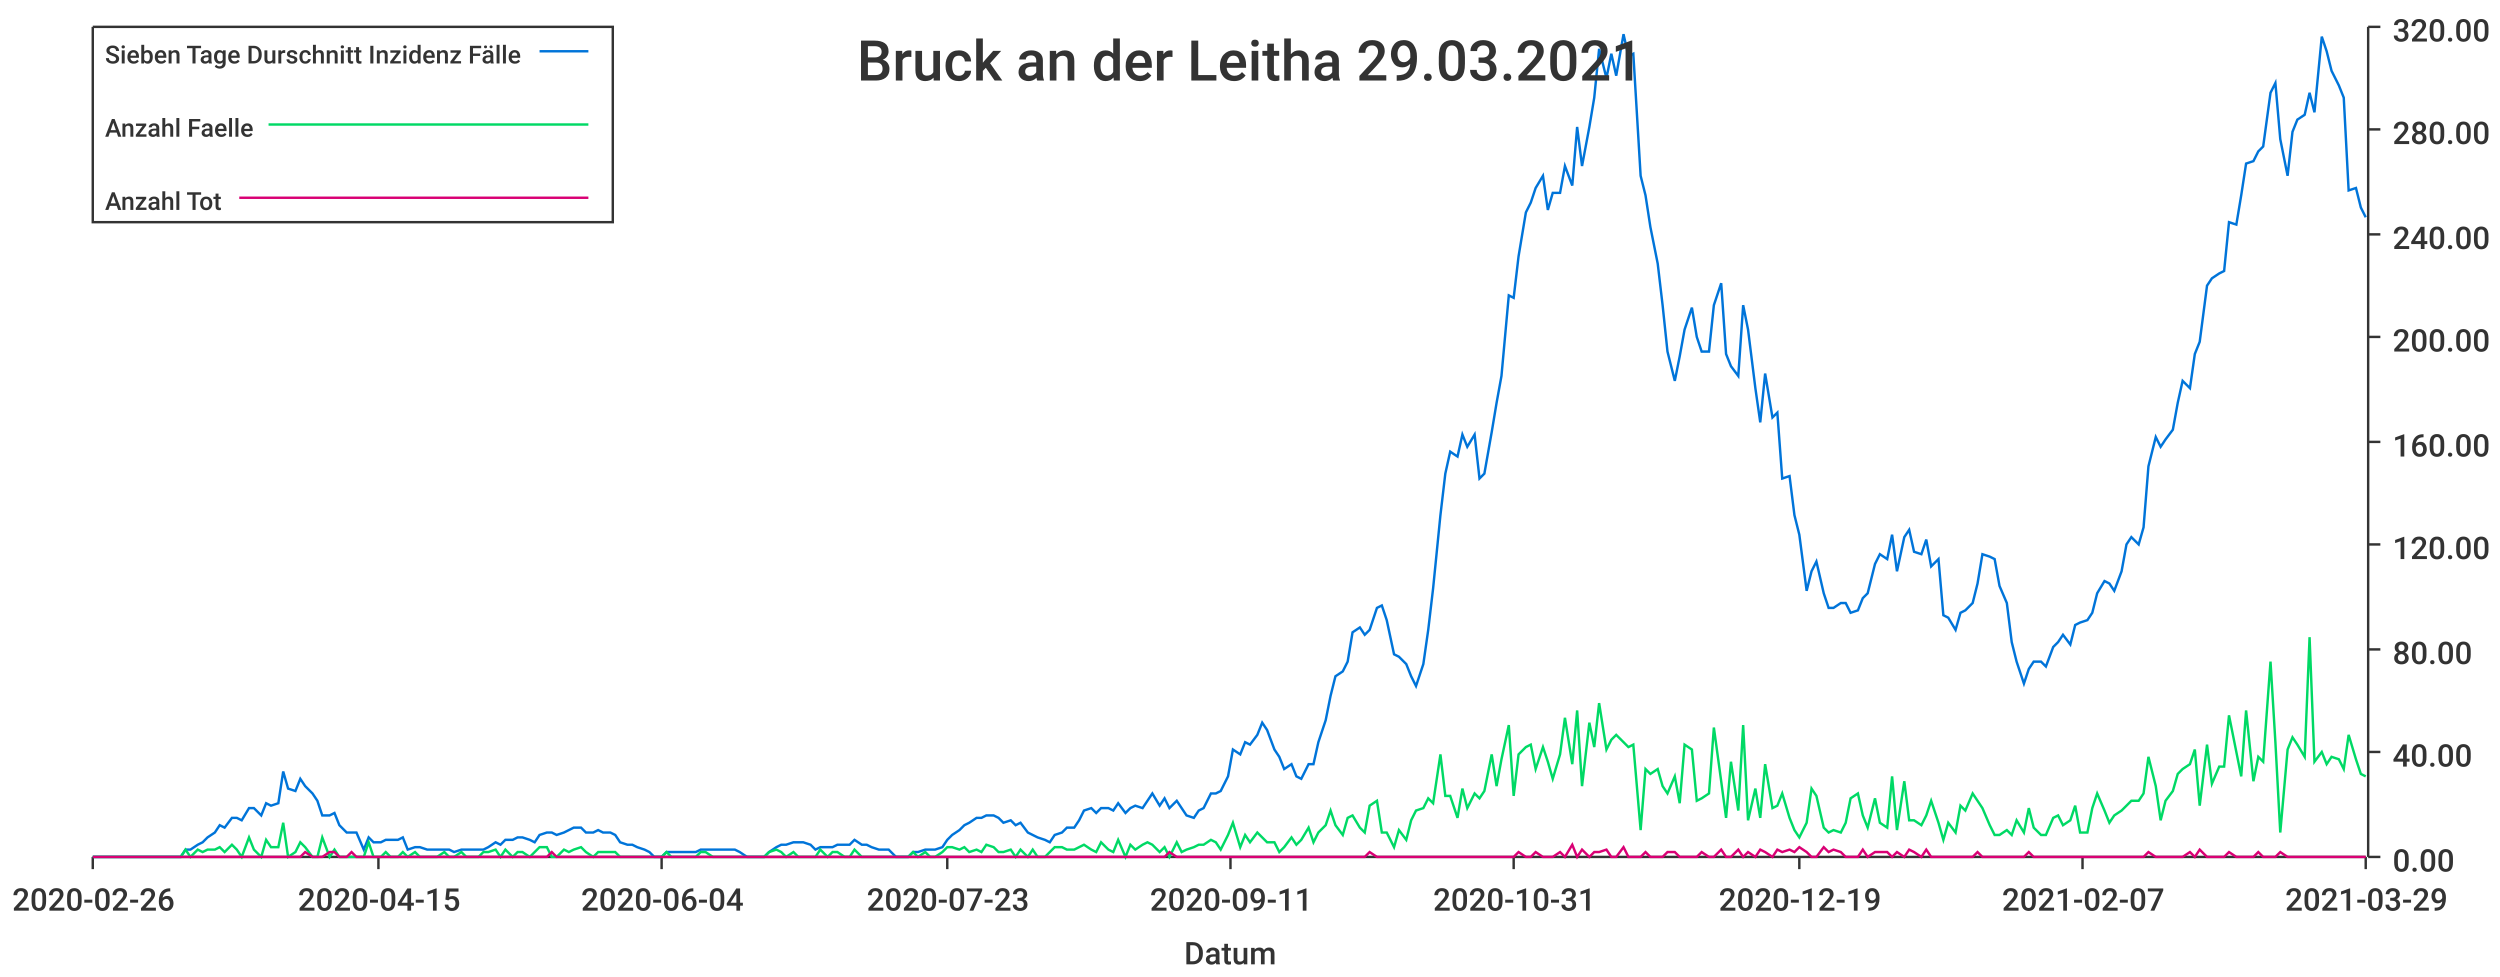
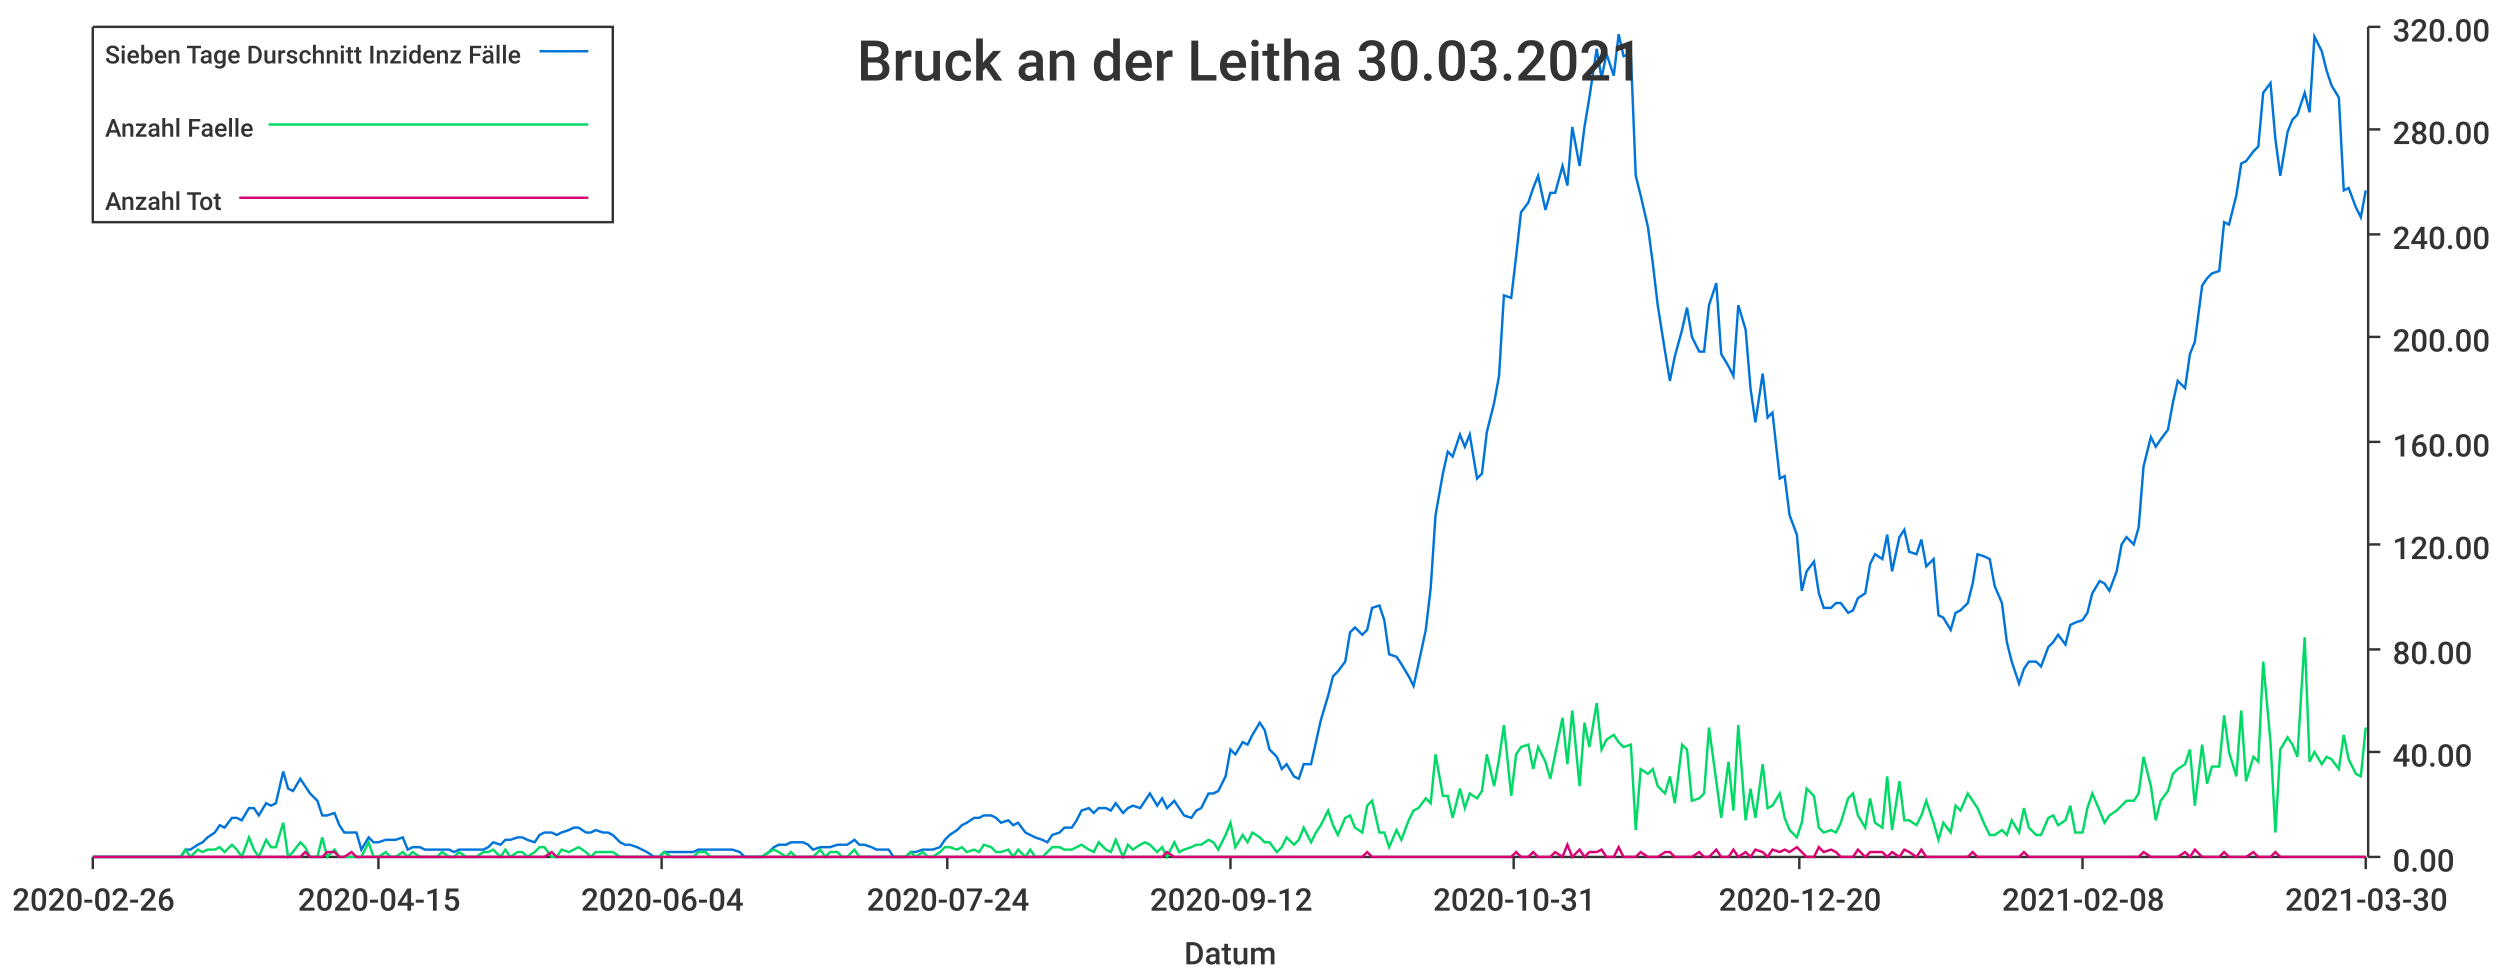
<svg xmlns="http://www.w3.org/2000/svg" width="1024" height="400">\n<path d="M 0 0 L 1024 0 L 1024 400 L 0 400 L 0 0" style="stroke-width:0;stroke:rgba(255,255,255,1.0);fill:rgba(255,255,255,1.0)" />
  <path d="M 38 11 L 969 11 L 969 351 L 38 351 L 38 11" style="stroke-width:0;stroke:rgba(255,255,255,1.0);fill:rgba(255,255,255,1.0)" />
  <path d="M 38 351 L 969 351" style="stroke-width:1;stroke:rgba(51,51,51,1.0);fill:none" />
  <path d="M 38 351 L 38 356" style="stroke-width:1;stroke:rgba(51,51,51,1.0);fill:none" />
  <text x="5" y="373" style="stroke-width:0;stroke:none;fill:rgba(51,51,51,1.0);font-size:12.8px;font-family:'Roboto Medium',sans-serif">2020-02-26</text>
  <path d="M 155 351 L 155 356" style="stroke-width:1;stroke:rgba(51,51,51,1.0);fill:none" />
  <text x="122" y="373" style="stroke-width:0;stroke:none;fill:rgba(51,51,51,1.0);font-size:12.8px;font-family:'Roboto Medium',sans-serif">2020-04-15</text>
  <path d="M 271 351 L 271 356" style="stroke-width:1;stroke:rgba(51,51,51,1.0);fill:none" />
  <text x="238" y="373" style="stroke-width:0;stroke:none;fill:rgba(51,51,51,1.0);font-size:12.8px;font-family:'Roboto Medium',sans-serif">2020-06-04</text>
  <path d="M 388 351 L 388 356" style="stroke-width:1;stroke:rgba(51,51,51,1.0);fill:none" />
-   <text x="355" y="373" style="stroke-width:0;stroke:none;fill:rgba(51,51,51,1.0);font-size:12.8px;font-family:'Roboto Medium',sans-serif">2020-07-23</text>
+   <text x="355" y="373" style="stroke-width:0;stroke:none;fill:rgba(51,51,51,1.0);font-size:12.8px;font-family:'Roboto Medium',sans-serif">2020-07-24</text>
  <path d="M 504 351 L 504 356" style="stroke-width:1;stroke:rgba(51,51,51,1.0);fill:none" />
-   <text x="471" y="373" style="stroke-width:0;stroke:none;fill:rgba(51,51,51,1.0);font-size:12.8px;font-family:'Roboto Medium',sans-serif">2020-09-11</text>
+   <text x="471" y="373" style="stroke-width:0;stroke:none;fill:rgba(51,51,51,1.0);font-size:12.8px;font-family:'Roboto Medium',sans-serif">2020-09-12</text>
  <path d="M 620 351 L 620 356" style="stroke-width:1;stroke:rgba(51,51,51,1.0);fill:none" />
  <text x="587" y="373" style="stroke-width:0;stroke:none;fill:rgba(51,51,51,1.0);font-size:12.8px;font-family:'Roboto Medium',sans-serif">2020-10-31</text>
  <path d="M 737 351 L 737 356" style="stroke-width:1;stroke:rgba(51,51,51,1.0);fill:none" />
-   <text x="704" y="373" style="stroke-width:0;stroke:none;fill:rgba(51,51,51,1.0);font-size:12.8px;font-family:'Roboto Medium',sans-serif">2020-12-19</text>
+   <text x="704" y="373" style="stroke-width:0;stroke:none;fill:rgba(51,51,51,1.0);font-size:12.8px;font-family:'Roboto Medium',sans-serif">2020-12-20</text>
  <path d="M 853 351 L 853 356" style="stroke-width:1;stroke:rgba(51,51,51,1.0);fill:none" />
-   <text x="820" y="373" style="stroke-width:0;stroke:none;fill:rgba(51,51,51,1.0);font-size:12.8px;font-family:'Roboto Medium',sans-serif">2021-02-07</text>
+   <text x="820" y="373" style="stroke-width:0;stroke:none;fill:rgba(51,51,51,1.0);font-size:12.8px;font-family:'Roboto Medium',sans-serif">2021-02-08</text>
  <path d="M 969 351 L 969 356" style="stroke-width:1;stroke:rgba(51,51,51,1.0);fill:none" />
-   <text x="936" y="373" style="stroke-width:0;stroke:none;fill:rgba(51,51,51,1.0);font-size:12.8px;font-family:'Roboto Medium',sans-serif">2021-03-29</text>
+   <text x="936" y="373" style="stroke-width:0;stroke:none;fill:rgba(51,51,51,1.0);font-size:12.8px;font-family:'Roboto Medium',sans-serif">2021-03-30</text>
  <text x="485" y="395" style="stroke-width:0;stroke:none;fill:rgba(51,51,51,1.0);font-size:12.8px;font-family:'Roboto Medium',sans-serif">Datum</text>
  <path d="M 970 351 L 970 11" style="stroke-width:1;stroke:rgba(51,51,51,1.0);fill:none" />
  <path d="M 970 351 L 975 351" style="stroke-width:1;stroke:rgba(51,51,51,1.0);fill:none" />
  <text x="980" y="357" style="stroke-width:0;stroke:none;fill:rgba(51,51,51,1.0);font-size:12.8px;font-family:'Roboto Medium',sans-serif">0.00</text>
  <path d="M 970 308 L 975 308" style="stroke-width:1;stroke:rgba(51,51,51,1.0);fill:none" />
  <text x="980" y="314" style="stroke-width:0;stroke:none;fill:rgba(51,51,51,1.0);font-size:12.8px;font-family:'Roboto Medium',sans-serif">40.00</text>
  <path d="M 970 266 L 975 266" style="stroke-width:1;stroke:rgba(51,51,51,1.0);fill:none" />
  <text x="980" y="272" style="stroke-width:0;stroke:none;fill:rgba(51,51,51,1.0);font-size:12.8px;font-family:'Roboto Medium',sans-serif">80.00</text>
  <path d="M 970 223 L 975 223" style="stroke-width:1;stroke:rgba(51,51,51,1.0);fill:none" />
  <text x="980" y="229" style="stroke-width:0;stroke:none;fill:rgba(51,51,51,1.0);font-size:12.8px;font-family:'Roboto Medium',sans-serif">120.00</text>
  <path d="M 970 181 L 975 181" style="stroke-width:1;stroke:rgba(51,51,51,1.0);fill:none" />
  <text x="980" y="187" style="stroke-width:0;stroke:none;fill:rgba(51,51,51,1.0);font-size:12.8px;font-family:'Roboto Medium',sans-serif">160.00</text>
  <path d="M 970 138 L 975 138" style="stroke-width:1;stroke:rgba(51,51,51,1.0);fill:none" />
  <text x="980" y="144" style="stroke-width:0;stroke:none;fill:rgba(51,51,51,1.0);font-size:12.8px;font-family:'Roboto Medium',sans-serif">200.00</text>
  <path d="M 970 96 L 975 96" style="stroke-width:1;stroke:rgba(51,51,51,1.0);fill:none" />
  <text x="980" y="102" style="stroke-width:0;stroke:none;fill:rgba(51,51,51,1.0);font-size:12.8px;font-family:'Roboto Medium',sans-serif">240.00</text>
  <path d="M 970 53 L 975 53" style="stroke-width:1;stroke:rgba(51,51,51,1.0);fill:none" />
  <text x="980" y="59" style="stroke-width:0;stroke:none;fill:rgba(51,51,51,1.0);font-size:12.8px;font-family:'Roboto Medium',sans-serif">280.00</text>
  <path d="M 970 11 L 975 11" style="stroke-width:1;stroke:rgba(51,51,51,1.0);fill:none" />
  <text x="980" y="17" style="stroke-width:0;stroke:none;fill:rgba(51,51,51,1.0);font-size:12.8px;font-family:'Roboto Medium',sans-serif">320.00</text>
-   <path d="M 38 351 L 41 351 L 43 351 L 46 351 L 48 351 L 50 351 L 53 351 L 55 351 L 57 351 L 60 351 L 62 351 L 64 351 L 67 351 L 69 351 L 71 351 L 74 351 L 76 348 L 78 348 L 81 346 L 83 345 L 85 343 L 88 341 L 90 338 L 92 339 L 95 335 L 97 335 L 99 336 L 102 331 L 104 331 L 107 334 L 109 329 L 111 330 L 114 329 L 116 316 L 118 323 L 121 324 L 123 319 L 125 322 L 128 325 L 130 328 L 132 334 L 135 334 L 137 333 L 139 338 L 142 341 L 144 341 L 146 341 L 149 348 L 151 343 L 153 345 L 156 345 L 158 344 L 160 344 L 163 344 L 165 343 L 167 348 L 170 347 L 172 347 L 175 348 L 177 348 L 179 348 L 182 348 L 184 348 L 186 349 L 189 348 L 191 348 L 193 348 L 196 348 L 198 348 L 200 347 L 203 345 L 205 346 L 207 344 L 210 344 L 212 343 L 214 343 L 217 344 L 219 345 L 221 342 L 224 341 L 226 341 L 228 342 L 231 341 L 233 340 L 235 339 L 238 339 L 240 341 L 243 341 L 245 340 L 247 341 L 250 341 L 252 342 L 254 345 L 257 346 L 259 346 L 261 347 L 264 348 L 266 349 L 268 351 L 271 351 L 273 349 L 275 349 L 278 349 L 280 349 L 282 349 L 285 349 L 287 348 L 289 348 L 292 348 L 294 348 L 296 348 L 299 348 L 301 348 L 303 349 L 306 351 L 308 351 L 311 351 L 313 351 L 315 349 L 318 347 L 320 346 L 322 346 L 325 345 L 327 345 L 329 345 L 332 346 L 334 348 L 336 347 L 339 347 L 341 347 L 343 346 L 346 346 L 348 346 L 350 344 L 353 346 L 355 346 L 357 347 L 360 348 L 362 348 L 364 348 L 367 351 L 369 351 L 372 351 L 374 349 L 376 349 L 379 348 L 381 348 L 383 348 L 386 347 L 388 344 L 390 342 L 393 340 L 395 338 L 397 337 L 400 335 L 402 335 L 404 334 L 407 334 L 409 335 L 411 337 L 414 336 L 416 338 L 418 337 L 421 341 L 423 342 L 425 343 L 428 344 L 430 345 L 432 342 L 435 341 L 437 339 L 440 339 L 442 336 L 444 332 L 447 331 L 449 333 L 451 331 L 454 331 L 456 332 L 458 329 L 461 333 L 463 331 L 465 330 L 468 331 L 470 328 L 472 325 L 475 330 L 477 327 L 479 331 L 482 328 L 484 331 L 486 334 L 489 335 L 491 332 L 493 331 L 496 325 L 498 325 L 500 324 L 503 318 L 505 307 L 508 309 L 510 304 L 512 305 L 515 301 L 517 296 L 519 299 L 522 307 L 524 310 L 526 315 L 529 313 L 531 318 L 533 319 L 536 313 L 538 313 L 540 304 L 543 295 L 545 285 L 547 277 L 550 275 L 552 271 L 554 259 L 557 257 L 559 260 L 561 258 L 564 249 L 566 248 L 568 254 L 571 268 L 573 269 L 576 272 L 578 277 L 580 281 L 583 272 L 585 258 L 587 241 L 590 211 L 592 194 L 594 185 L 597 187 L 599 178 L 601 183 L 604 178 L 606 196 L 608 194 L 611 177 L 613 165 L 615 154 L 618 121 L 620 122 L 622 105 L 625 87 L 627 83 L 629 77 L 632 72 L 634 86 L 636 79 L 639 79 L 641 68 L 644 76 L 646 52 L 648 68 L 651 52 L 653 40 L 655 20 L 658 32 L 660 22 L 662 31 L 665 14 L 667 23 L 669 22 L 672 72 L 674 80 L 676 93 L 679 108 L 681 125 L 683 144 L 686 156 L 688 146 L 690 135 L 693 126 L 695 138 L 697 144 L 700 144 L 702 125 L 705 116 L 707 145 L 709 150 L 712 154 L 714 125 L 716 135 L 719 159 L 721 173 L 723 153 L 726 171 L 728 169 L 730 196 L 733 195 L 735 211 L 737 219 L 740 242 L 742 234 L 744 230 L 747 243 L 749 249 L 751 249 L 754 247 L 756 247 L 758 251 L 761 250 L 763 245 L 765 243 L 768 231 L 770 227 L 773 229 L 775 219 L 777 234 L 780 220 L 782 217 L 784 226 L 787 227 L 789 221 L 791 232 L 794 229 L 796 252 L 798 253 L 801 258 L 803 251 L 805 250 L 808 247 L 810 239 L 812 227 L 815 228 L 817 229 L 819 240 L 822 247 L 824 263 L 826 271 L 829 280 L 831 274 L 833 271 L 836 271 L 838 273 L 841 265 L 843 263 L 845 260 L 848 264 L 850 256 L 852 255 L 855 254 L 857 251 L 859 243 L 862 238 L 864 239 L 866 242 L 869 234 L 871 223 L 873 220 L 876 223 L 878 216 L 880 191 L 883 179 L 885 183 L 887 180 L 890 176 L 892 165 L 894 156 L 897 159 L 899 145 L 901 140 L 904 117 L 906 114 L 909 112 L 911 111 L 913 91 L 916 92 L 918 80 L 920 67 L 923 66 L 925 62 L 927 60 L 930 38 L 932 34 L 934 57 L 937 72 L 939 54 L 941 49 L 944 47 L 946 38 L 948 46 L 951 15 L 953 21 L 955 29 L 958 35 L 960 40 L 962 78 L 965 77 L 967 85 L 969 89" style="stroke-width:1;stroke:rgba(0,116,217,1.0);fill:none" />
-   <path d="M 38 351 L 41 351 L 43 351 L 46 351 L 48 351 L 50 351 L 53 351 L 55 351 L 57 351 L 60 351 L 62 351 L 64 351 L 67 351 L 69 351 L 71 351 L 74 351 L 76 348 L 78 351 L 81 348 L 83 349 L 85 348 L 88 348 L 90 347 L 92 349 L 95 346 L 97 348 L 99 351 L 102 343 L 104 348 L 107 351 L 109 344 L 111 347 L 114 347 L 116 337 L 118 351 L 121 349 L 123 345 L 125 347 L 128 351 L 130 351 L 132 343 L 135 351 L 137 348 L 139 351 L 142 351 L 144 351 L 146 351 L 149 351 L 151 345 L 153 351 L 156 351 L 158 349 L 160 351 L 163 351 L 165 349 L 167 351 L 170 349 L 172 351 L 175 351 L 177 351 L 179 351 L 182 349 L 184 351 L 186 351 L 189 349 L 191 351 L 193 351 L 196 351 L 198 349 L 200 349 L 203 348 L 205 351 L 207 348 L 210 351 L 212 349 L 214 349 L 217 351 L 219 349 L 221 347 L 224 347 L 226 351 L 228 351 L 231 348 L 233 349 L 235 348 L 238 347 L 240 349 L 243 351 L 245 349 L 247 349 L 250 349 L 252 349 L 254 351 L 257 351 L 259 351 L 261 351 L 264 351 L 266 351 L 268 351 L 271 351 L 273 349 L 275 351 L 278 351 L 280 351 L 282 351 L 285 351 L 287 349 L 289 349 L 292 351 L 294 351 L 296 351 L 299 351 L 301 351 L 303 351 L 306 351 L 308 351 L 311 351 L 313 351 L 315 349 L 318 348 L 320 349 L 322 351 L 325 349 L 327 351 L 329 351 L 332 351 L 334 351 L 336 348 L 339 351 L 341 349 L 343 349 L 346 351 L 348 351 L 350 348 L 353 351 L 355 351 L 357 351 L 360 351 L 362 351 L 364 351 L 367 351 L 369 351 L 372 351 L 374 349 L 376 351 L 379 349 L 381 351 L 383 351 L 386 349 L 388 347 L 390 347 L 393 348 L 395 347 L 397 349 L 400 348 L 402 349 L 404 346 L 407 347 L 409 349 L 411 349 L 414 348 L 416 351 L 418 348 L 421 351 L 423 348 L 425 351 L 428 351 L 430 349 L 432 347 L 435 347 L 437 348 L 440 348 L 442 347 L 444 346 L 447 348 L 449 349 L 451 345 L 454 348 L 456 349 L 458 344 L 461 351 L 463 346 L 465 348 L 468 346 L 470 345 L 472 346 L 475 349 L 477 347 L 479 351 L 482 345 L 484 349 L 486 348 L 489 347 L 491 346 L 493 346 L 496 344 L 498 345 L 500 348 L 503 342 L 505 337 L 508 347 L 510 342 L 512 345 L 515 341 L 517 343 L 519 345 L 522 345 L 524 349 L 526 347 L 529 343 L 531 346 L 533 344 L 536 339 L 538 345 L 540 341 L 543 338 L 545 332 L 547 338 L 550 342 L 552 335 L 554 334 L 557 339 L 559 341 L 561 330 L 564 328 L 566 341 L 568 341 L 571 347 L 573 340 L 576 344 L 578 336 L 580 332 L 583 331 L 585 327 L 587 329 L 590 309 L 592 326 L 594 326 L 597 335 L 599 323 L 601 331 L 604 325 L 606 327 L 608 324 L 611 309 L 613 322 L 615 311 L 618 297 L 620 326 L 622 309 L 625 306 L 627 305 L 629 315 L 632 306 L 634 312 L 636 319 L 639 309 L 641 294 L 644 313 L 646 291 L 648 322 L 651 296 L 653 306 L 655 288 L 658 307 L 660 303 L 662 301 L 665 304 L 667 306 L 669 305 L 672 340 L 674 315 L 676 317 L 679 315 L 681 322 L 683 325 L 686 318 L 688 329 L 690 305 L 693 307 L 695 328 L 697 327 L 700 325 L 702 298 L 705 320 L 707 335 L 709 312 L 712 332 L 714 297 L 716 336 L 719 323 L 721 335 L 723 313 L 726 331 L 728 330 L 730 325 L 733 335 L 735 340 L 737 343 L 740 337 L 742 323 L 744 326 L 747 339 L 749 341 L 751 340 L 754 341 L 756 337 L 758 327 L 761 325 L 763 334 L 765 339 L 768 327 L 770 337 L 773 339 L 775 318 L 777 340 L 780 320 L 782 336 L 784 336 L 787 338 L 789 334 L 791 328 L 794 337 L 796 344 L 798 337 L 801 341 L 803 330 L 805 332 L 808 325 L 810 328 L 812 331 L 815 338 L 817 342 L 819 342 L 822 340 L 824 342 L 826 336 L 829 341 L 831 331 L 833 339 L 836 342 L 838 342 L 841 335 L 843 334 L 845 338 L 848 336 L 850 330 L 852 341 L 855 341 L 857 331 L 859 325 L 862 332 L 864 337 L 866 334 L 869 332 L 871 330 L 873 328 L 876 328 L 878 325 L 880 310 L 883 322 L 885 336 L 887 328 L 890 324 L 892 317 L 894 315 L 897 313 L 899 307 L 901 330 L 904 305 L 906 321 L 909 314 L 911 314 L 913 293 L 916 308 L 918 318 L 920 291 L 923 320 L 925 310 L 927 312 L 930 271 L 932 304 L 934 341 L 937 307 L 939 302 L 941 305 L 944 310 L 946 261 L 948 312 L 951 308 L 953 313 L 955 310 L 958 311 L 960 315 L 962 301 L 965 311 L 967 317 L 969 318" style="stroke-width:1;stroke:rgba(0,217,101,1.0);fill:none" />
-   <path d="M 38 351 L 41 351 L 43 351 L 46 351 L 48 351 L 50 351 L 53 351 L 55 351 L 57 351 L 60 351 L 62 351 L 64 351 L 67 351 L 69 351 L 71 351 L 74 351 L 76 351 L 78 351 L 81 351 L 83 351 L 85 351 L 88 351 L 90 351 L 92 351 L 95 351 L 97 351 L 99 351 L 102 351 L 104 351 L 107 351 L 109 351 L 111 351 L 114 351 L 116 351 L 118 351 L 121 351 L 123 351 L 125 349 L 128 351 L 130 351 L 132 351 L 135 349 L 137 349 L 139 351 L 142 351 L 144 349 L 146 351 L 149 351 L 151 351 L 153 351 L 156 351 L 158 351 L 160 351 L 163 351 L 165 351 L 167 351 L 170 351 L 172 351 L 175 351 L 177 351 L 179 351 L 182 351 L 184 351 L 186 351 L 189 351 L 191 351 L 193 351 L 196 351 L 198 351 L 200 351 L 203 351 L 205 351 L 207 351 L 210 351 L 212 351 L 214 351 L 217 351 L 219 351 L 221 351 L 224 351 L 226 349 L 228 351 L 231 351 L 233 351 L 235 351 L 238 351 L 240 351 L 243 351 L 245 351 L 247 351 L 250 351 L 252 351 L 254 351 L 257 351 L 259 351 L 261 351 L 264 351 L 266 351 L 268 351 L 271 351 L 273 351 L 275 351 L 278 351 L 280 351 L 282 351 L 285 351 L 287 351 L 289 351 L 292 351 L 294 351 L 296 351 L 299 351 L 301 351 L 303 351 L 306 351 L 308 351 L 311 351 L 313 351 L 315 351 L 318 351 L 320 351 L 322 351 L 325 351 L 327 351 L 329 351 L 332 351 L 334 351 L 336 351 L 339 351 L 341 351 L 343 351 L 346 351 L 348 351 L 350 351 L 353 351 L 355 351 L 357 351 L 360 351 L 362 351 L 364 351 L 367 351 L 369 351 L 372 351 L 374 351 L 376 351 L 379 351 L 381 351 L 383 351 L 386 351 L 388 351 L 390 351 L 393 351 L 395 351 L 397 351 L 400 351 L 402 351 L 404 351 L 407 351 L 409 351 L 411 351 L 414 351 L 416 351 L 418 351 L 421 351 L 423 351 L 425 351 L 428 351 L 430 351 L 432 351 L 435 351 L 437 351 L 440 351 L 442 351 L 444 351 L 447 351 L 449 351 L 451 351 L 454 351 L 456 351 L 458 351 L 461 351 L 463 351 L 465 351 L 468 351 L 470 351 L 472 351 L 475 351 L 477 351 L 479 349 L 482 351 L 484 351 L 486 351 L 489 351 L 491 351 L 493 351 L 496 351 L 498 351 L 500 351 L 503 351 L 505 351 L 508 351 L 510 351 L 512 351 L 515 351 L 517 351 L 519 351 L 522 351 L 524 351 L 526 351 L 529 351 L 531 351 L 533 351 L 536 351 L 538 351 L 540 351 L 543 351 L 545 351 L 547 351 L 550 351 L 552 351 L 554 351 L 557 351 L 559 351 L 561 349 L 564 351 L 566 351 L 568 351 L 571 351 L 573 351 L 576 351 L 578 351 L 580 351 L 583 351 L 585 351 L 587 351 L 590 351 L 592 351 L 594 351 L 597 351 L 599 351 L 601 351 L 604 351 L 606 351 L 608 351 L 611 351 L 613 351 L 615 351 L 618 351 L 620 351 L 622 349 L 625 351 L 627 351 L 629 349 L 632 351 L 634 351 L 636 351 L 639 349 L 641 351 L 644 346 L 646 351 L 648 348 L 651 351 L 653 349 L 655 349 L 658 348 L 660 351 L 662 351 L 665 347 L 667 351 L 669 351 L 672 351 L 674 349 L 676 351 L 679 351 L 681 351 L 683 349 L 686 349 L 688 351 L 690 351 L 693 351 L 695 351 L 697 349 L 700 351 L 702 351 L 705 348 L 707 351 L 709 351 L 712 348 L 714 351 L 716 349 L 719 351 L 721 348 L 723 349 L 726 351 L 728 348 L 730 349 L 733 348 L 735 349 L 737 347 L 740 349 L 742 351 L 744 351 L 747 347 L 749 349 L 751 348 L 754 349 L 756 351 L 758 351 L 761 351 L 763 348 L 765 351 L 768 349 L 770 349 L 773 349 L 775 351 L 777 349 L 780 351 L 782 348 L 784 349 L 787 351 L 789 348 L 791 351 L 794 351 L 796 351 L 798 351 L 801 351 L 803 351 L 805 351 L 808 351 L 810 349 L 812 351 L 815 351 L 817 351 L 819 351 L 822 351 L 824 351 L 826 351 L 829 351 L 831 349 L 833 351 L 836 351 L 838 351 L 841 351 L 843 351 L 845 351 L 848 351 L 850 351 L 852 351 L 855 351 L 857 351 L 859 351 L 862 351 L 864 351 L 866 351 L 869 351 L 871 351 L 873 351 L 876 351 L 878 351 L 880 349 L 883 351 L 885 351 L 887 351 L 890 351 L 892 351 L 894 351 L 897 349 L 899 351 L 901 348 L 904 351 L 906 351 L 909 351 L 911 351 L 913 349 L 916 351 L 918 351 L 920 351 L 923 351 L 925 349 L 927 351 L 930 351 L 932 351 L 934 349 L 937 351 L 939 351 L 941 351 L 944 351 L 946 351 L 948 351 L 951 351 L 953 351 L 955 351 L 958 351 L 960 351 L 962 351 L 965 351 L 967 351 L 969 351" style="stroke-width:1;stroke:rgba(217,0,116,1.0);fill:none" />
-   <text x="351" y="33" style="stroke-width:0;stroke:none;fill:rgba(51,51,51,1.0);font-size:23.0px;font-family:'Roboto Medium',sans-serif">Bruck an der Leitha 29.03.2021</text>
+   <path d="M 38 351 L 41 351 L 43 351 L 46 351 L 48 351 L 50 351 L 53 351 L 55 351 L 57 351 L 60 351 L 62 351 L 64 351 L 67 351 L 69 351 L 71 351 L 74 351 L 76 348 L 78 348 L 81 346 L 83 345 L 85 343 L 88 341 L 90 338 L 92 339 L 95 335 L 97 335 L 99 336 L 102 331 L 104 331 L 106 334 L 109 329 L 111 330 L 113 329 L 116 316 L 118 323 L 120 324 L 123 319 L 125 322 L 127 325 L 130 328 L 132 334 L 134 334 L 137 333 L 139 338 L 141 341 L 144 341 L 146 341 L 148 348 L 151 343 L 153 345 L 155 345 L 158 344 L 160 344 L 162 344 L 165 343 L 167 348 L 169 347 L 172 347 L 174 348 L 177 348 L 179 348 L 181 348 L 184 348 L 186 349 L 188 348 L 191 348 L 193 348 L 195 348 L 198 348 L 200 347 L 202 345 L 205 346 L 207 344 L 209 344 L 212 343 L 214 343 L 216 344 L 219 345 L 221 342 L 223 341 L 226 341 L 228 342 L 230 341 L 233 340 L 235 339 L 237 339 L 240 341 L 242 341 L 244 340 L 247 341 L 249 341 L 251 342 L 254 345 L 256 346 L 258 346 L 261 347 L 263 348 L 265 349 L 268 351 L 270 351 L 272 349 L 275 349 L 277 349 L 279 349 L 282 349 L 284 349 L 286 348 L 289 348 L 291 348 L 293 348 L 296 348 L 298 348 L 300 348 L 303 349 L 305 351 L 308 351 L 310 351 L 312 351 L 315 349 L 317 347 L 319 346 L 322 346 L 324 345 L 326 345 L 329 345 L 331 346 L 333 348 L 336 347 L 338 347 L 340 347 L 343 346 L 345 346 L 347 346 L 350 344 L 352 346 L 354 346 L 357 347 L 359 348 L 361 348 L 364 348 L 366 351 L 368 351 L 371 351 L 373 349 L 375 349 L 378 348 L 380 348 L 382 348 L 385 347 L 387 344 L 389 342 L 392 340 L 394 338 L 396 337 L 399 335 L 401 335 L 403 334 L 406 334 L 408 335 L 410 337 L 413 336 L 415 338 L 417 337 L 420 341 L 422 342 L 424 343 L 427 344 L 429 345 L 431 342 L 434 341 L 436 339 L 439 339 L 441 336 L 443 332 L 446 331 L 448 333 L 450 331 L 453 331 L 455 332 L 457 329 L 460 333 L 462 331 L 464 330 L 467 331 L 469 328 L 471 325 L 474 330 L 476 327 L 478 331 L 481 328 L 483 331 L 485 334 L 488 335 L 490 332 L 492 331 L 495 325 L 497 325 L 499 324 L 502 318 L 504 307 L 506 309 L 509 304 L 511 305 L 513 301 L 516 296 L 518 299 L 520 307 L 523 310 L 525 315 L 527 313 L 530 318 L 532 319 L 534 313 L 537 313 L 539 304 L 541 295 L 544 285 L 546 277 L 548 275 L 551 271 L 553 259 L 555 257 L 558 260 L 560 258 L 562 249 L 565 248 L 567 254 L 569 268 L 572 269 L 574 272 L 577 277 L 579 281 L 581 272 L 584 258 L 586 241 L 588 211 L 591 194 L 593 185 L 595 187 L 598 178 L 600 183 L 602 178 L 605 196 L 607 194 L 609 177 L 612 165 L 614 154 L 616 121 L 619 122 L 621 105 L 623 87 L 626 83 L 628 77 L 630 72 L 633 86 L 635 79 L 637 79 L 640 68 L 642 76 L 644 52 L 647 68 L 649 52 L 651 40 L 654 20 L 656 32 L 658 22 L 661 31 L 663 14 L 665 23 L 668 22 L 670 72 L 672 80 L 675 93 L 677 108 L 679 125 L 682 144 L 684 156 L 686 146 L 689 135 L 691 126 L 693 138 L 696 144 L 698 144 L 700 125 L 703 116 L 705 145 L 708 150 L 710 154 L 712 125 L 715 135 L 717 159 L 719 173 L 722 153 L 724 171 L 726 169 L 729 196 L 731 195 L 733 211 L 736 219 L 738 242 L 740 234 L 743 230 L 745 243 L 747 249 L 750 249 L 752 247 L 754 247 L 757 251 L 759 250 L 761 245 L 764 243 L 766 231 L 768 227 L 771 229 L 773 219 L 775 234 L 778 220 L 780 217 L 782 226 L 785 227 L 787 221 L 789 232 L 792 229 L 794 252 L 796 253 L 799 258 L 801 251 L 803 250 L 806 247 L 808 239 L 810 227 L 813 228 L 815 229 L 817 240 L 820 247 L 822 263 L 824 271 L 827 280 L 829 274 L 831 271 L 834 271 L 836 273 L 839 265 L 841 263 L 843 260 L 846 264 L 848 256 L 850 255 L 853 254 L 855 251 L 857 243 L 860 238 L 862 239 L 864 242 L 867 234 L 869 223 L 871 220 L 874 223 L 876 216 L 878 191 L 881 179 L 883 183 L 885 180 L 888 176 L 890 165 L 892 156 L 895 159 L 897 145 L 899 140 L 902 117 L 904 114 L 906 112 L 909 111 L 911 91 L 913 92 L 916 80 L 918 67 L 920 66 L 923 62 L 925 60 L 927 38 L 930 34 L 932 57 L 934 72 L 937 54 L 939 49 L 941 47 L 944 38 L 946 46 L 948 15 L 951 21 L 953 29 L 955 35 L 958 40 L 960 78 L 962 77 L 965 85 L 967 89 L 969 78" style="stroke-width:1;stroke:rgba(0,116,217,1.0);fill:none" />
+   <path d="M 38 351 L 41 351 L 43 351 L 46 351 L 48 351 L 50 351 L 53 351 L 55 351 L 57 351 L 60 351 L 62 351 L 64 351 L 67 351 L 69 351 L 71 351 L 74 351 L 76 348 L 78 351 L 81 348 L 83 349 L 85 348 L 88 348 L 90 347 L 92 349 L 95 346 L 97 348 L 99 351 L 102 343 L 104 348 L 106 351 L 109 344 L 111 347 L 113 347 L 116 337 L 118 351 L 120 349 L 123 345 L 125 347 L 127 351 L 130 351 L 132 343 L 134 351 L 137 348 L 139 351 L 141 351 L 144 351 L 146 351 L 148 351 L 151 345 L 153 351 L 155 351 L 158 349 L 160 351 L 162 351 L 165 349 L 167 351 L 169 349 L 172 351 L 174 351 L 177 351 L 179 351 L 181 349 L 184 351 L 186 351 L 188 349 L 191 351 L 193 351 L 195 351 L 198 349 L 200 349 L 202 348 L 205 351 L 207 348 L 209 351 L 212 349 L 214 349 L 216 351 L 219 349 L 221 347 L 223 347 L 226 351 L 228 351 L 230 348 L 233 349 L 235 348 L 237 347 L 240 349 L 242 351 L 244 349 L 247 349 L 249 349 L 251 349 L 254 351 L 256 351 L 258 351 L 261 351 L 263 351 L 265 351 L 268 351 L 270 351 L 272 349 L 275 351 L 277 351 L 279 351 L 282 351 L 284 351 L 286 349 L 289 349 L 291 351 L 293 351 L 296 351 L 298 351 L 300 351 L 303 351 L 305 351 L 308 351 L 310 351 L 312 351 L 315 349 L 317 348 L 319 349 L 322 351 L 324 349 L 326 351 L 329 351 L 331 351 L 333 351 L 336 348 L 338 351 L 340 349 L 343 349 L 345 351 L 347 351 L 350 348 L 352 351 L 354 351 L 357 351 L 359 351 L 361 351 L 364 351 L 366 351 L 368 351 L 371 351 L 373 349 L 375 351 L 378 349 L 380 351 L 382 351 L 385 349 L 387 347 L 389 347 L 392 348 L 394 347 L 396 349 L 399 348 L 401 349 L 403 346 L 406 347 L 408 349 L 410 349 L 413 348 L 415 351 L 417 348 L 420 351 L 422 348 L 424 351 L 427 351 L 429 349 L 431 347 L 434 347 L 436 348 L 439 348 L 441 347 L 443 346 L 446 348 L 448 349 L 450 345 L 453 348 L 455 349 L 457 344 L 460 351 L 462 346 L 464 348 L 467 346 L 469 345 L 471 346 L 474 349 L 476 347 L 478 351 L 481 345 L 483 349 L 485 348 L 488 347 L 490 346 L 492 346 L 495 344 L 497 345 L 499 348 L 502 342 L 504 337 L 506 347 L 509 342 L 511 345 L 513 341 L 516 343 L 518 345 L 520 345 L 523 349 L 525 347 L 527 343 L 530 346 L 532 344 L 534 339 L 537 345 L 539 341 L 541 338 L 544 332 L 546 338 L 548 342 L 551 335 L 553 334 L 555 339 L 558 341 L 560 330 L 562 328 L 565 341 L 567 341 L 569 347 L 572 340 L 574 344 L 577 336 L 579 332 L 581 331 L 584 327 L 586 329 L 588 309 L 591 326 L 593 326 L 595 335 L 598 323 L 600 331 L 602 325 L 605 327 L 607 324 L 609 309 L 612 322 L 614 311 L 616 297 L 619 326 L 621 309 L 623 306 L 626 305 L 628 315 L 630 306 L 633 312 L 635 319 L 637 309 L 640 294 L 642 313 L 644 291 L 647 322 L 649 296 L 651 306 L 654 288 L 656 307 L 658 303 L 661 301 L 663 304 L 665 306 L 668 305 L 670 340 L 672 315 L 675 317 L 677 315 L 679 322 L 682 325 L 684 318 L 686 329 L 689 305 L 691 307 L 693 328 L 696 327 L 698 325 L 700 298 L 703 320 L 705 335 L 708 312 L 710 332 L 712 297 L 715 336 L 717 323 L 719 335 L 722 313 L 724 331 L 726 330 L 729 325 L 731 335 L 733 340 L 736 343 L 738 337 L 740 323 L 743 326 L 745 339 L 747 341 L 750 340 L 752 341 L 754 337 L 757 327 L 759 325 L 761 334 L 764 339 L 766 327 L 768 337 L 771 339 L 773 318 L 775 340 L 778 320 L 780 336 L 782 336 L 785 338 L 787 334 L 789 328 L 792 337 L 794 344 L 796 337 L 799 341 L 801 330 L 803 332 L 806 325 L 808 328 L 810 331 L 813 338 L 815 342 L 817 342 L 820 340 L 822 342 L 824 336 L 827 341 L 829 331 L 831 339 L 834 342 L 836 342 L 839 335 L 841 334 L 843 338 L 846 336 L 848 330 L 850 341 L 853 341 L 855 331 L 857 325 L 860 332 L 862 337 L 864 334 L 867 332 L 869 330 L 871 328 L 874 328 L 876 325 L 878 310 L 881 322 L 883 336 L 885 328 L 888 324 L 890 317 L 892 315 L 895 313 L 897 307 L 899 330 L 902 305 L 904 321 L 906 314 L 909 314 L 911 293 L 913 308 L 916 318 L 918 291 L 920 320 L 923 310 L 925 312 L 927 271 L 930 304 L 932 341 L 934 307 L 937 302 L 939 305 L 941 310 L 944 261 L 946 312 L 948 308 L 951 313 L 953 310 L 955 311 L 958 315 L 960 301 L 962 311 L 965 317 L 967 318 L 969 298" style="stroke-width:1;stroke:rgba(0,217,101,1.0);fill:none" />
+   <path d="M 38 351 L 41 351 L 43 351 L 46 351 L 48 351 L 50 351 L 53 351 L 55 351 L 57 351 L 60 351 L 62 351 L 64 351 L 67 351 L 69 351 L 71 351 L 74 351 L 76 351 L 78 351 L 81 351 L 83 351 L 85 351 L 88 351 L 90 351 L 92 351 L 95 351 L 97 351 L 99 351 L 102 351 L 104 351 L 106 351 L 109 351 L 111 351 L 113 351 L 116 351 L 118 351 L 120 351 L 123 351 L 125 349 L 127 351 L 130 351 L 132 351 L 134 349 L 137 349 L 139 351 L 141 351 L 144 349 L 146 351 L 148 351 L 151 351 L 153 351 L 155 351 L 158 351 L 160 351 L 162 351 L 165 351 L 167 351 L 169 351 L 172 351 L 174 351 L 177 351 L 179 351 L 181 351 L 184 351 L 186 351 L 188 351 L 191 351 L 193 351 L 195 351 L 198 351 L 200 351 L 202 351 L 205 351 L 207 351 L 209 351 L 212 351 L 214 351 L 216 351 L 219 351 L 221 351 L 223 351 L 226 349 L 228 351 L 230 351 L 233 351 L 235 351 L 237 351 L 240 351 L 242 351 L 244 351 L 247 351 L 249 351 L 251 351 L 254 351 L 256 351 L 258 351 L 261 351 L 263 351 L 265 351 L 268 351 L 270 351 L 272 351 L 275 351 L 277 351 L 279 351 L 282 351 L 284 351 L 286 351 L 289 351 L 291 351 L 293 351 L 296 351 L 298 351 L 300 351 L 303 351 L 305 351 L 308 351 L 310 351 L 312 351 L 315 351 L 317 351 L 319 351 L 322 351 L 324 351 L 326 351 L 329 351 L 331 351 L 333 351 L 336 351 L 338 351 L 340 351 L 343 351 L 345 351 L 347 351 L 350 351 L 352 351 L 354 351 L 357 351 L 359 351 L 361 351 L 364 351 L 366 351 L 368 351 L 371 351 L 373 351 L 375 351 L 378 351 L 380 351 L 382 351 L 385 351 L 387 351 L 389 351 L 392 351 L 394 351 L 396 351 L 399 351 L 401 351 L 403 351 L 406 351 L 408 351 L 410 351 L 413 351 L 415 351 L 417 351 L 420 351 L 422 351 L 424 351 L 427 351 L 429 351 L 431 351 L 434 351 L 436 351 L 439 351 L 441 351 L 443 351 L 446 351 L 448 351 L 450 351 L 453 351 L 455 351 L 457 351 L 460 351 L 462 351 L 464 351 L 467 351 L 469 351 L 471 351 L 474 351 L 476 351 L 478 349 L 481 351 L 483 351 L 485 351 L 488 351 L 490 351 L 492 351 L 495 351 L 497 351 L 499 351 L 502 351 L 504 351 L 506 351 L 509 351 L 511 351 L 513 351 L 516 351 L 518 351 L 520 351 L 523 351 L 525 351 L 527 351 L 530 351 L 532 351 L 534 351 L 537 351 L 539 351 L 541 351 L 544 351 L 546 351 L 548 351 L 551 351 L 553 351 L 555 351 L 558 351 L 560 349 L 562 351 L 565 351 L 567 351 L 569 351 L 572 351 L 574 351 L 577 351 L 579 351 L 581 351 L 584 351 L 586 351 L 588 351 L 591 351 L 593 351 L 595 351 L 598 351 L 600 351 L 602 351 L 605 351 L 607 351 L 609 351 L 612 351 L 614 351 L 616 351 L 619 351 L 621 349 L 623 351 L 626 351 L 628 349 L 630 351 L 633 351 L 635 351 L 637 349 L 640 351 L 642 346 L 644 351 L 647 348 L 649 351 L 651 349 L 654 349 L 656 348 L 658 351 L 661 351 L 663 347 L 665 351 L 668 351 L 670 351 L 672 349 L 675 351 L 677 351 L 679 351 L 682 349 L 684 349 L 686 351 L 689 351 L 691 351 L 693 351 L 696 349 L 698 351 L 700 351 L 703 348 L 705 351 L 708 351 L 710 348 L 712 351 L 715 349 L 717 351 L 719 348 L 722 349 L 724 351 L 726 348 L 729 349 L 731 348 L 733 349 L 736 347 L 738 349 L 740 351 L 743 351 L 745 347 L 747 349 L 750 348 L 752 349 L 754 351 L 757 351 L 759 351 L 761 348 L 764 351 L 766 349 L 768 349 L 771 349 L 773 351 L 775 349 L 778 351 L 780 348 L 782 349 L 785 351 L 787 348 L 789 351 L 792 351 L 794 351 L 796 351 L 799 351 L 801 351 L 803 351 L 806 351 L 808 349 L 810 351 L 813 351 L 815 351 L 817 351 L 820 351 L 822 351 L 824 351 L 827 351 L 829 349 L 831 351 L 834 351 L 836 351 L 839 351 L 841 351 L 843 351 L 846 351 L 848 351 L 850 351 L 853 351 L 855 351 L 857 351 L 860 351 L 862 351 L 864 351 L 867 351 L 869 351 L 871 351 L 874 351 L 876 351 L 878 349 L 881 351 L 883 351 L 885 351 L 888 351 L 890 351 L 892 351 L 895 349 L 897 351 L 899 348 L 902 351 L 904 351 L 906 351 L 909 351 L 911 349 L 913 351 L 916 351 L 918 351 L 920 351 L 923 349 L 925 351 L 927 351 L 930 351 L 932 349 L 934 351 L 937 351 L 939 351 L 941 351 L 944 351 L 946 351 L 948 351 L 951 351 L 953 351 L 955 351 L 958 351 L 960 351 L 962 351 L 965 351 L 967 351 L 969 351" style="stroke-width:1;stroke:rgba(217,0,116,1.0);fill:none" />
+   <text x="351" y="33" style="stroke-width:0;stroke:none;fill:rgba(51,51,51,1.0);font-size:23.0px;font-family:'Roboto Medium',sans-serif">Bruck an der Leitha 30.03.2021</text>
  <path d="M 38 11 L 251 11 L 251 91 L 38 91 L 38 11" style="stroke-width:1;stroke:rgba(51,51,51,1.0);fill:rgba(255,255,255,1.0)" />
  <text x="43" y="26" style="stroke-width:0;stroke:none;fill:rgba(51,51,51,1.0);font-size:10.2px;font-family:'Roboto Medium',sans-serif">Sieben Tage Durschnitt Inzidenz Fälle</text>
  <path d="M 221 21 L 241 21" style="stroke-width:1;stroke:rgba(0,116,217,1.0);fill:none" />
  <text x="43" y="56" style="stroke-width:0;stroke:none;fill:rgba(51,51,51,1.0);font-size:10.2px;font-family:'Roboto Medium',sans-serif">Anzahl Faelle</text>
  <path d="M 110 51 L 241 51" style="stroke-width:1;stroke:rgba(0,217,101,1.0);fill:none" />
  <text x="43" y="86" style="stroke-width:0;stroke:none;fill:rgba(51,51,51,1.0);font-size:10.2px;font-family:'Roboto Medium',sans-serif">Anzahl Tot</text>
  <path d="M 98 81 L 241 81" style="stroke-width:1;stroke:rgba(217,0,116,1.0);fill:none" />
</svg>
